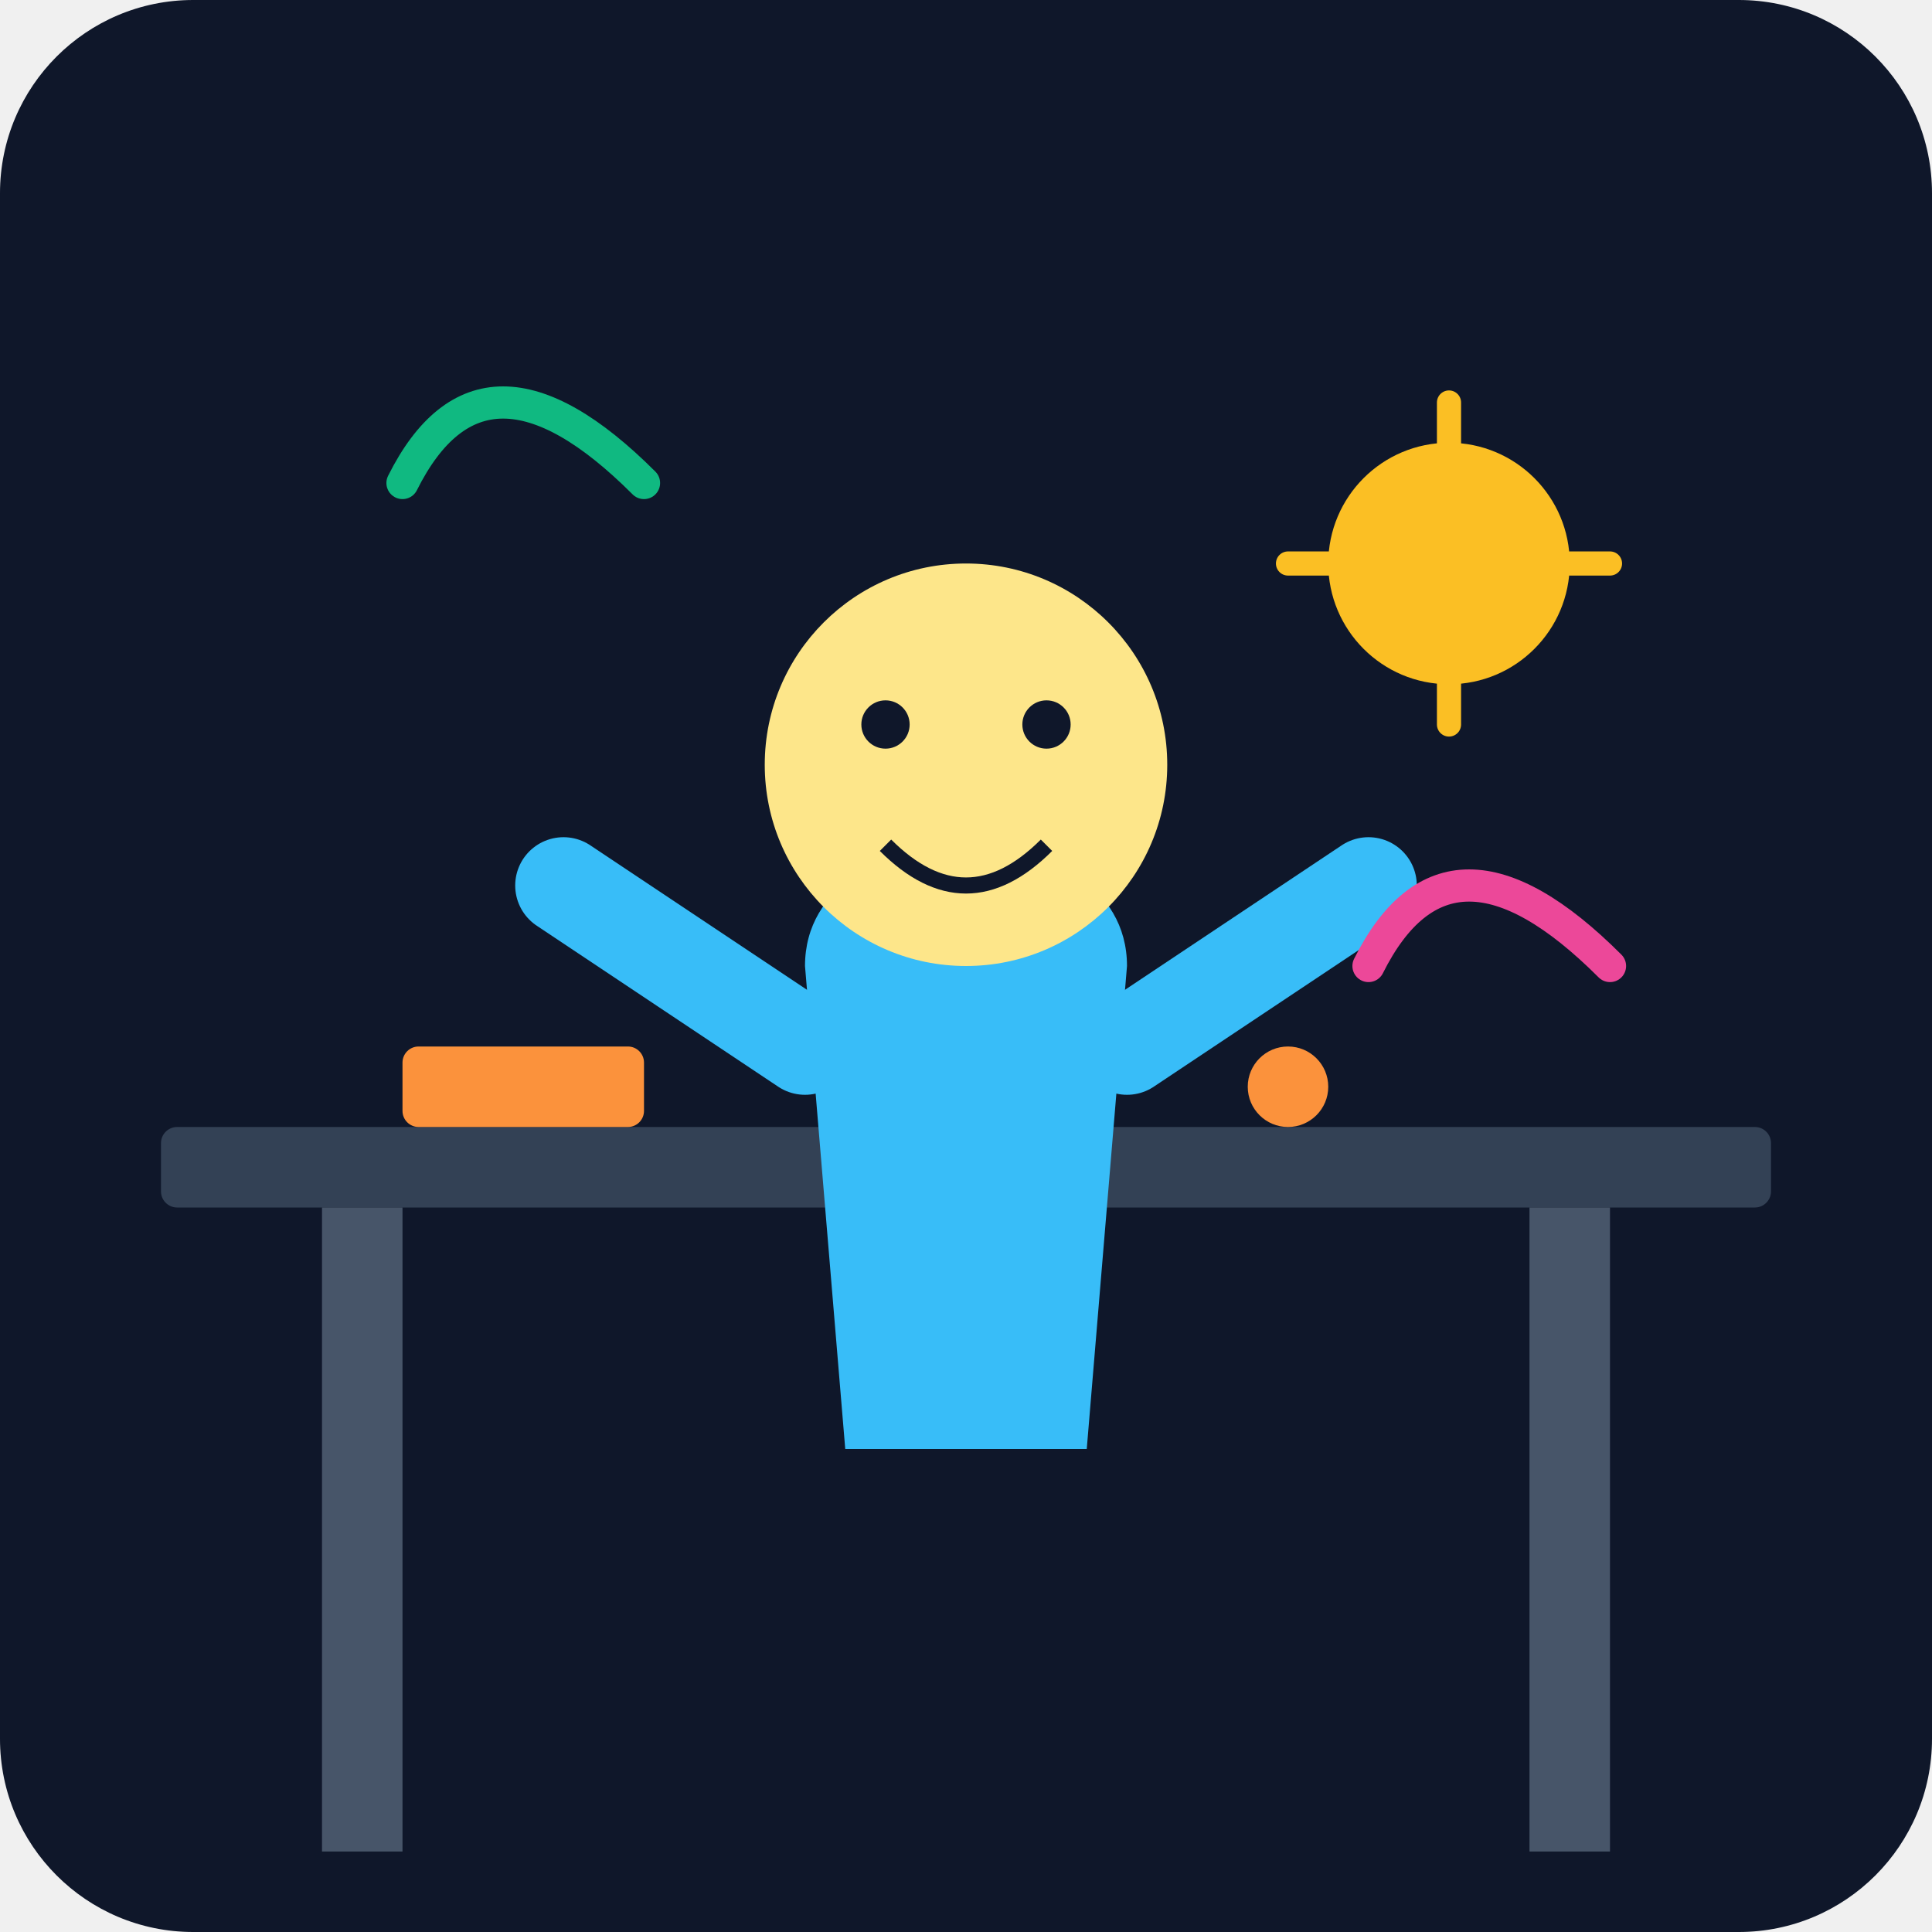
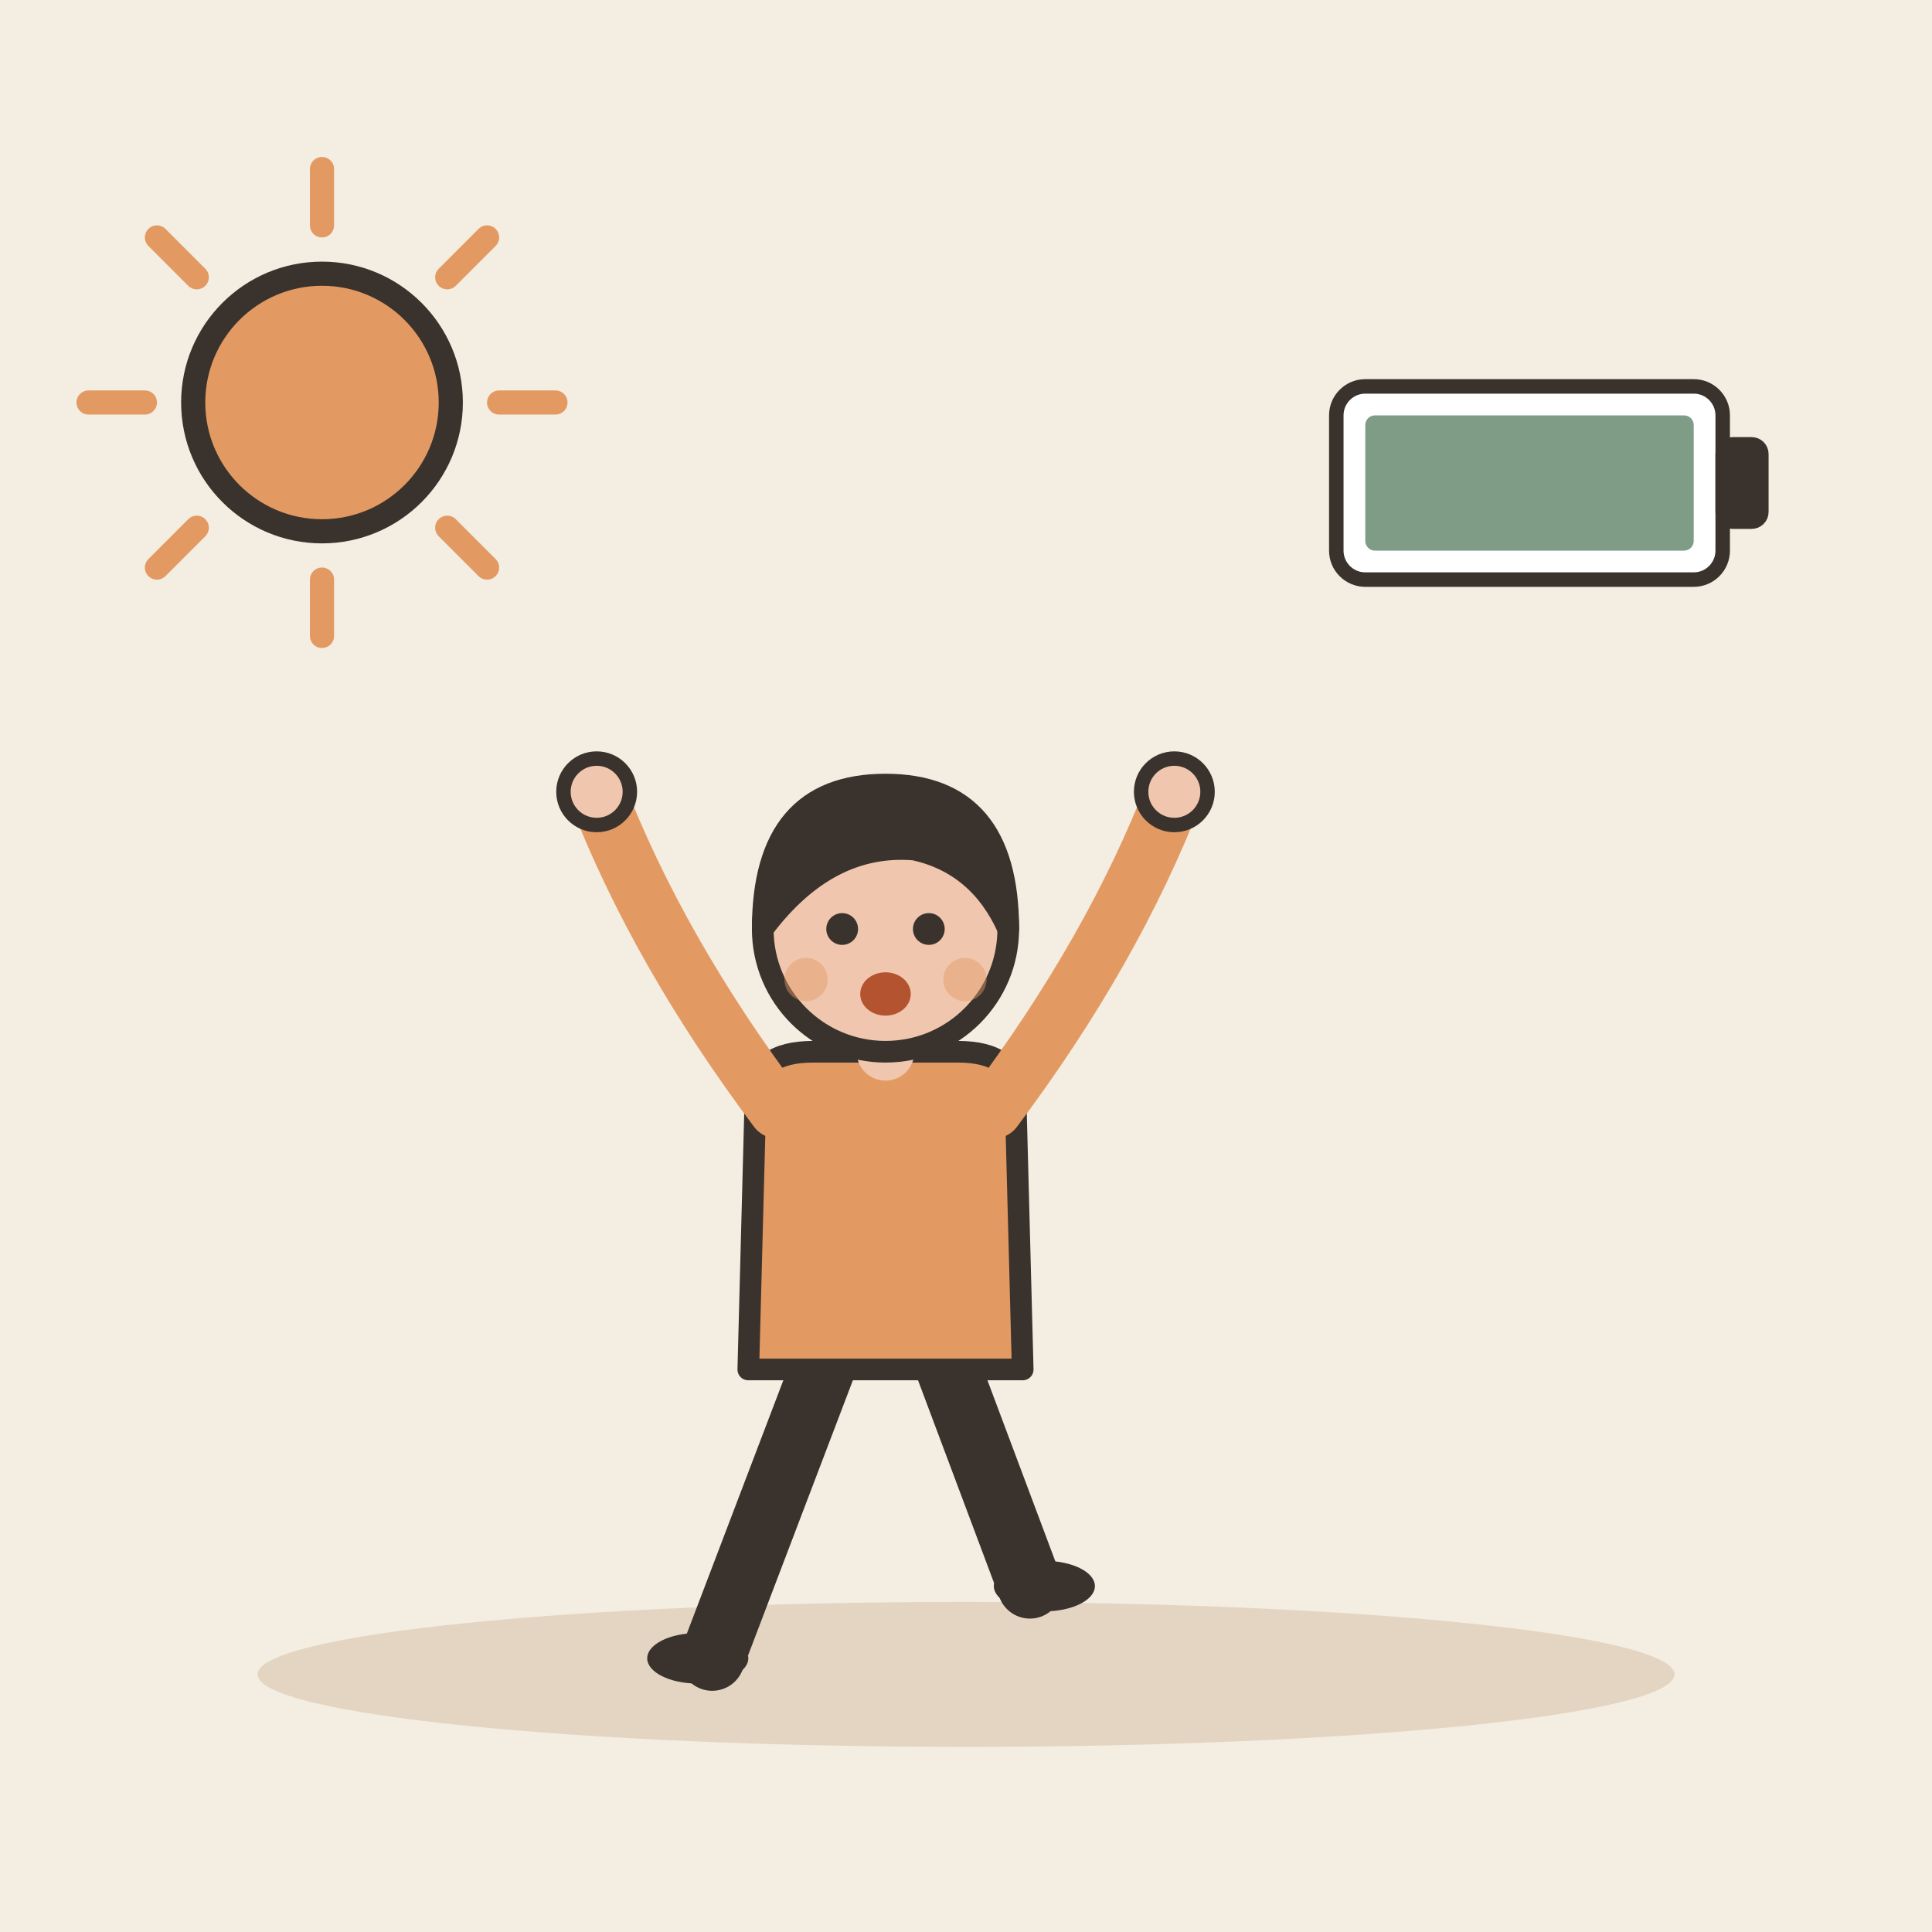
- <svg xmlns="http://www.w3.org/2000/svg" viewBox="0 0 240 240">
-   <defs>
-     <linearGradient id="bgGrad" x1="0" y1="0" x2="0" y2="240">
-       <stop offset="0%" stop-color="#0f172a" />
-       <stop offset="100%" stop-color="#1e293b" />
-     </linearGradient>
-   </defs>
-   <rect width="240" height="240" rx="24" fill="url(#bgGrad)" />
-   <rect x="20" y="140" width="200" height="10" rx="2" fill="#334155" />
-   <rect x="40" y="150" width="10" height="80" fill="#475569" />
-   <rect x="190" y="150" width="10" height="80" fill="#475569" />
-   <path d="M100 120 C100 100 140 100 140 120 L135 180 L105 180 Z" fill="#38bdf8" />
-   <path d="M100 130 L70 110" stroke="#38bdf8" stroke-width="12" stroke-linecap="round" />
-   <path d="M140 130 L170 110" stroke="#38bdf8" stroke-width="12" stroke-linecap="round" />
-   <circle cx="120" cy="95" r="25" fill="#fde68a" />
-   <circle cx="110" cy="90" r="3" fill="#0f172a" />
-   <circle cx="130" cy="90" r="3" fill="#0f172a" />
-   <path d="M110 105 Q120 115 130 105" stroke="#0f172a" stroke-width="2" fill="none" />
-   <circle cx="180" cy="70" r="15" fill="#fbbf24" />
-   <path d="M180 50 L180 55 M180 85 L180 90 M160 70 L165 70 M195 70 L200 70" stroke="#fbbf24" stroke-width="3" stroke-linecap="round" />
-   <path d="M50 60 Q60 40 80 60" stroke="#10b981" stroke-width="4" fill="none" stroke-linecap="round" />
-   <path d="M170 120 Q180 100 200 120" stroke="#ec4899" stroke-width="4" fill="none" stroke-linecap="round" />
-   <rect x="50" y="130" width="30" height="10" rx="2" fill="#fb923c" />
-   <circle cx="160" cy="135" r="5" fill="#fb923c" />
+ <svg xmlns="http://www.w3.org/2000/svg" viewBox="0 0 240 240" data-style="editorial">
+   <rect width="240" height="240" fill="#F4EDE2" />
+   <ellipse cx="120" cy="208" rx="88" ry="9" fill="#E3D5C1" />
+   <g transform="translate(110 206) scale(0.897 0.897)">
+     <path d="M-8 -42L-24 0" stroke="#3A332D" stroke-width="9" stroke-linecap="round" fill="none" />
+     <path d="M8 -42L20 -10" stroke="#3A332D" stroke-width="9" stroke-linecap="round" fill="none" />
+     <ellipse cx="-26" cy="0" rx="7" ry="3.5" fill="#3A332D" />
+     <ellipse cx="22" cy="-10" rx="7" ry="3.5" fill="#3A332D" />
+     <path d="M-18 -78Q-18 -84 -10 -84L10 -84Q18 -84 18 -78L19 -40L-19 -40Z" fill="#E39A62" stroke="#3A332D" stroke-width="3" stroke-linecap="round" stroke-linejoin="round" />
+     <path d="M-15 -76Q-31.5 -98 -40 -120" fill="none" stroke="#E39A62" stroke-width="8" stroke-linecap="round" stroke-linejoin="round" />
+     <circle cx="-40" cy="-120" r="4.6" fill="#F0C7AE" stroke="#3A332D" stroke-linecap="round" stroke-linejoin="round" stroke-width="2" />
+     <path d="M15 -76Q31.5 -98 40 -120" fill="none" stroke="#E39A62" stroke-width="8" stroke-linecap="round" stroke-linejoin="round" />
+     <circle cx="40" cy="-120" r="4.6" fill="#F0C7AE" stroke="#3A332D" stroke-linecap="round" stroke-linejoin="round" stroke-width="2" />
+     <path d="M0 -84L0 -88" stroke="#F0C7AE" stroke-width="8" stroke-linecap="round" fill="none" />
+     <circle cx="0" cy="-101" r="17" fill="#F0C7AE" stroke="#3A332D" stroke-width="3" stroke-linecap="round" stroke-linejoin="round" />
+     <path d="M-17 -101Q-17 -121 0 -121Q17 -121 17 -101Q13 -110 4 -112Q-8 -113 -17 -101Z" fill="#3A332D" stroke="#3A332D" stroke-width="3" stroke-linecap="round" stroke-linejoin="round" />
+     <circle cx="-6" cy="-101" r="2.2" fill="#3A332D" />
+     <circle cx="6" cy="-101" r="2.2" fill="#3A332D" />
+     <ellipse cx="0" cy="-92" rx="3.5" ry="3" fill="#B4532F" />
+     <circle cx="-11" cy="-94" r="3" fill="#E39A62" opacity="0.45" />
+     <circle cx="11" cy="-94" r="3" fill="#E39A62" opacity="0.45" />
+   </g>
+   <g transform="translate(190 60) scale(0.6 0.6)">
+     <rect x="-40" y="-20" width="80" height="40" rx="6" fill="#FFFFFF" stroke="#3A332D" stroke-width="3" stroke-linecap="round" stroke-linejoin="round" />
+     <rect x="40" y="-8" width="8" height="16" rx="2" fill="#3A332D" stroke="#3A332D" stroke-width="3" stroke-linecap="round" stroke-linejoin="round" />
+     <rect x="-34" y="-14" width="68" height="28" rx="2" fill="#7E9C86" />
+   </g>
+   <path d="M62 50L69 50" stroke="#E39A62" stroke-width="3" stroke-linecap="round" fill="none" />
+   <path d="M55.556 65.556L60.506 70.506" stroke="#E39A62" stroke-width="3" stroke-linecap="round" fill="none" />
+   <path d="M40 72L40 79" stroke="#E39A62" stroke-width="3" stroke-linecap="round" fill="none" />
+   <path d="M24.444 65.556L19.494 70.506" stroke="#E39A62" stroke-width="3" stroke-linecap="round" fill="none" />
+   <path d="M18 50L11 50" stroke="#E39A62" stroke-width="3" stroke-linecap="round" fill="none" />
+   <path d="M24.444 34.444L19.494 29.494" stroke="#E39A62" stroke-width="3" stroke-linecap="round" fill="none" />
+   <path d="M40 28L40 21" stroke="#E39A62" stroke-width="3" stroke-linecap="round" fill="none" />
+   <path d="M55.556 34.444L60.506 29.494" stroke="#E39A62" stroke-width="3" stroke-linecap="round" fill="none" />
+   <circle cx="40" cy="50" r="16" fill="#E39A62" stroke="#3A332D" stroke-width="3" stroke-linecap="round" stroke-linejoin="round" />
</svg>
